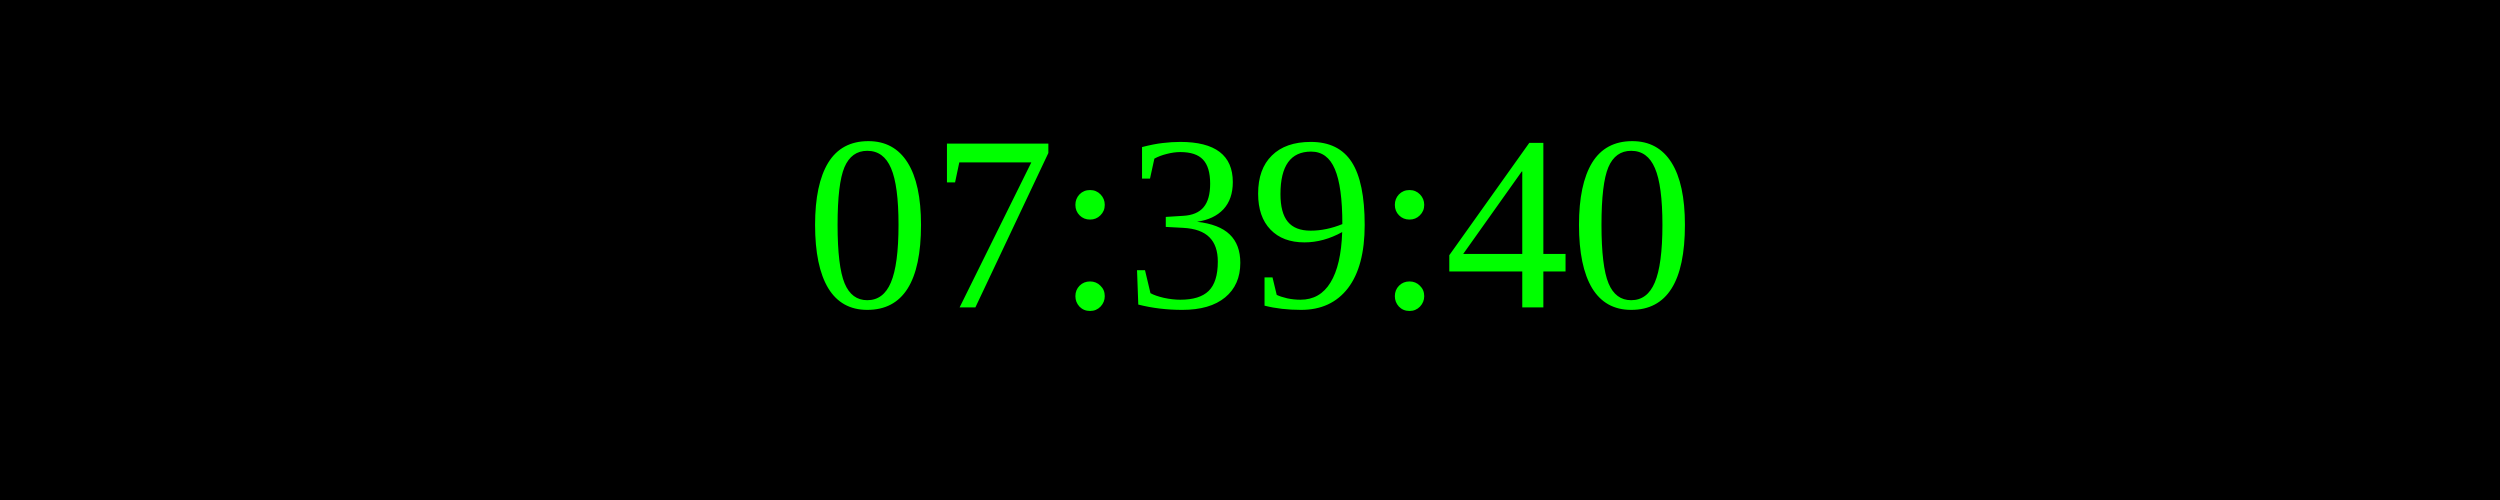
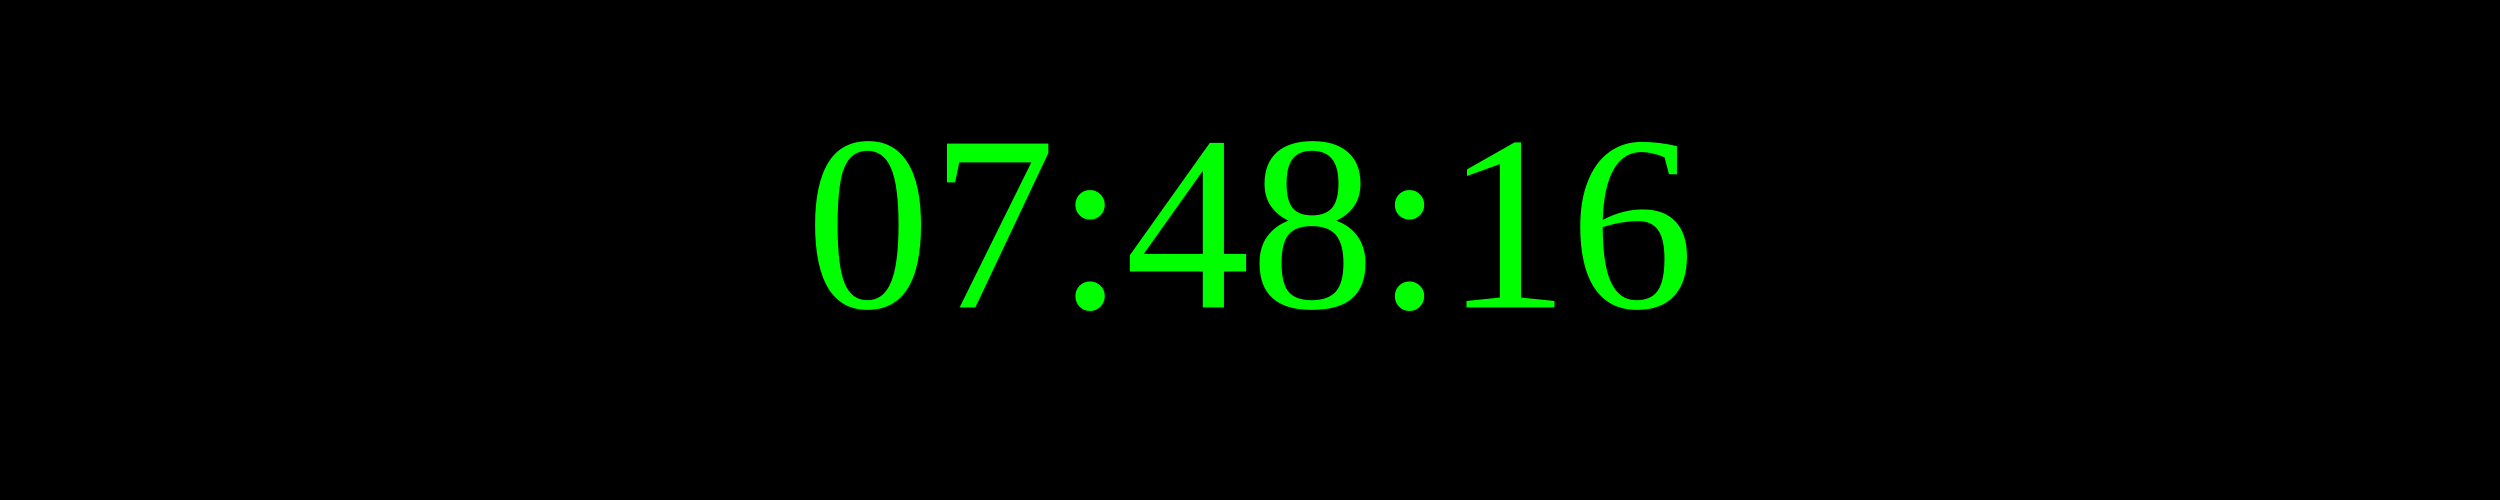
<svg xmlns="http://www.w3.org/2000/svg" width="250" height="50">
  <rect width="100%" height="100%" fill="black" />
  <text x="50%" y="50%" font-size="25" fill="lime" text-anchor="middle" dominant-baseline="middle">
- 07:39:40
+ 07:48:16
</text>
</svg>
